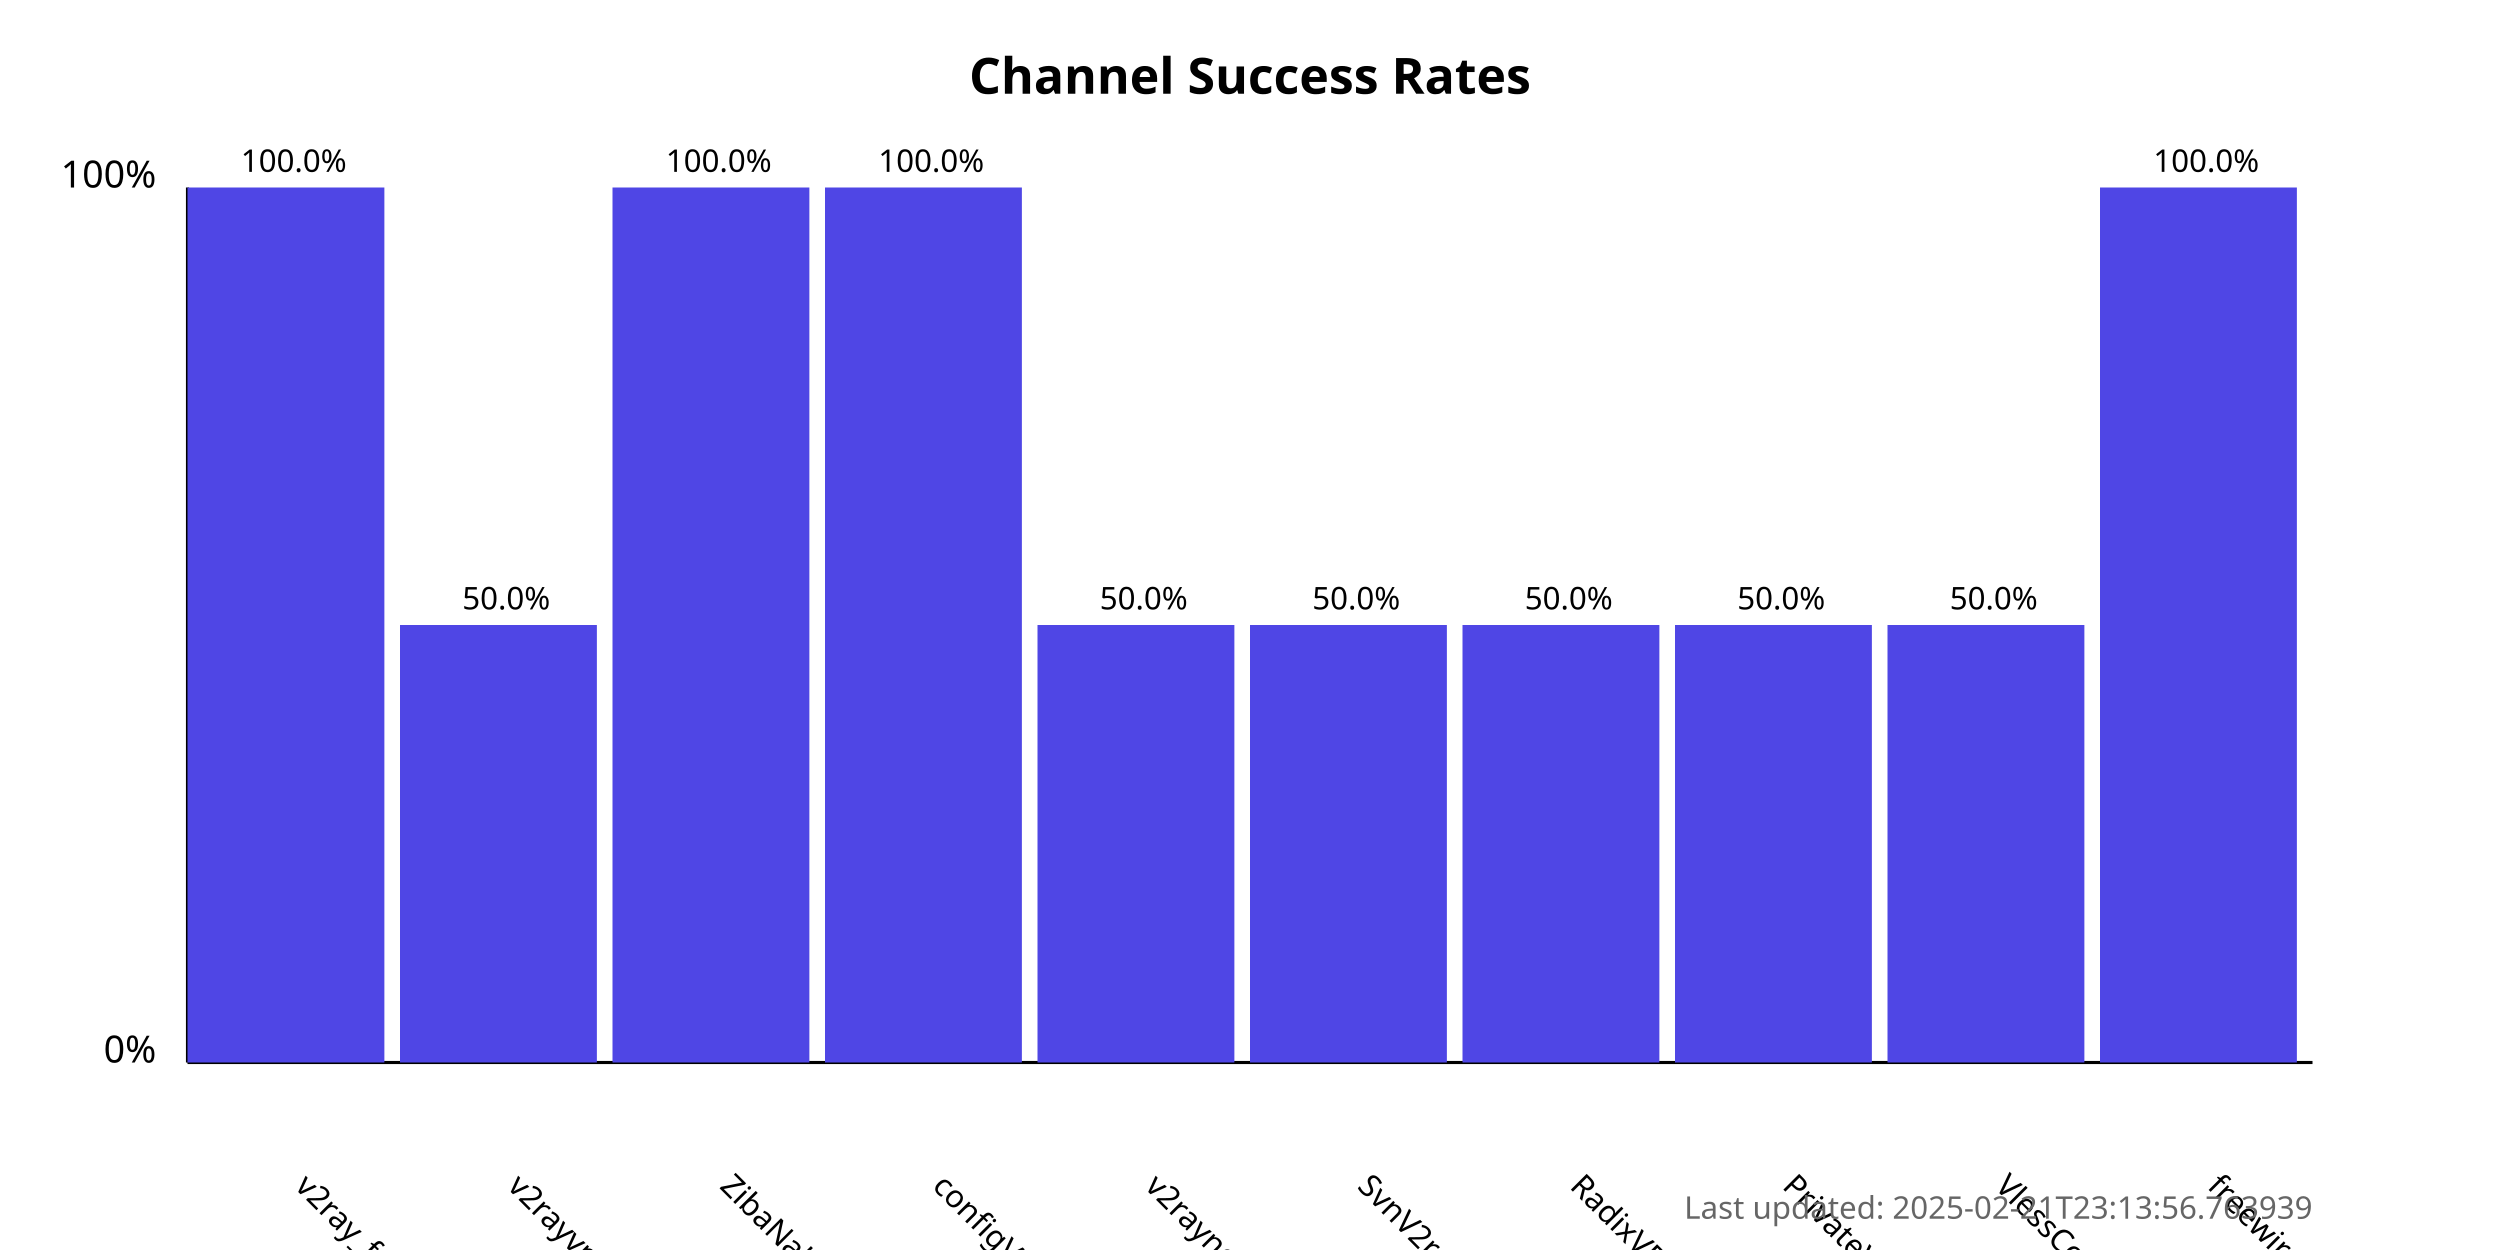
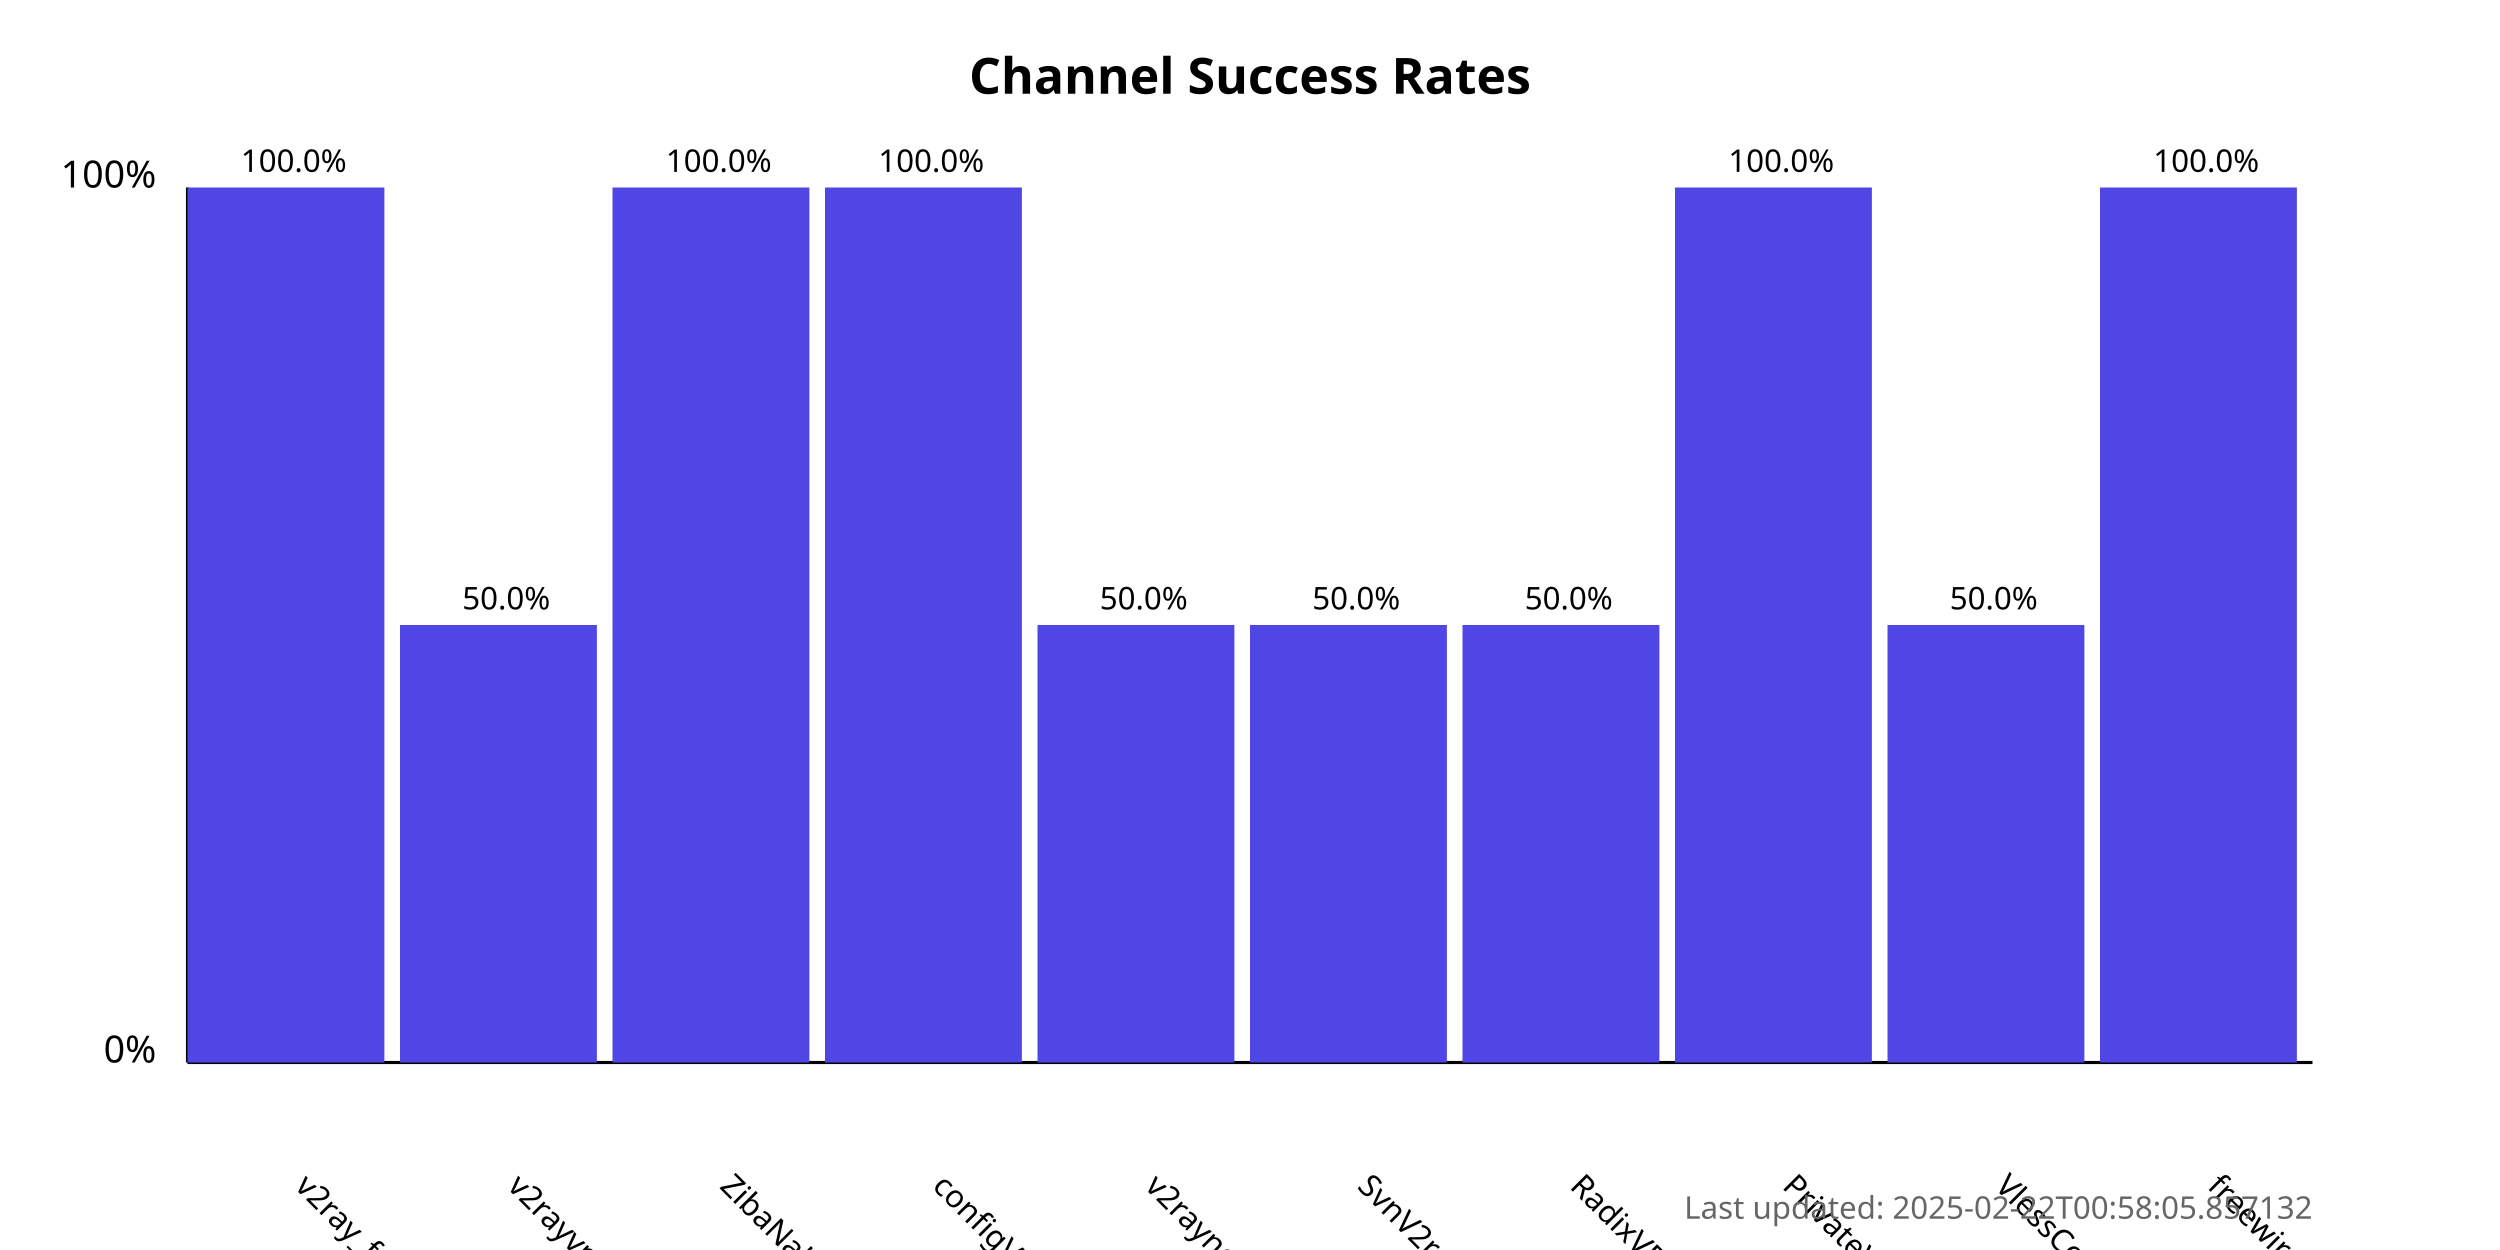
<svg xmlns="http://www.w3.org/2000/svg" width="800" height="400">
  <style>
            .chart-title { font: bold 16px sans-serif; }
            .axis-label { font: 12px sans-serif; }
            .tick-label { font: 10px sans-serif; }
            .bar { fill: #4f46e5; }
            .bar:hover { fill: #6366f1; }
            .timestamp { font: 10px sans-serif; fill: #666; }
        </style>
  <text x="400.0" y="30" text-anchor="middle" class="chart-title">
            Channel Success Rates
        </text>
  <line x1="60" y1="340" x2="60" y2="60" stroke="black" stroke-width="1" />
  <line x1="60" y1="340" x2="740" y2="340" stroke="black" stroke-width="1" />
  <text x="50" y="340" text-anchor="end" class="axis-label">0%</text>
  <text x="50" y="60" text-anchor="end" class="axis-label">100%</text>
  <g>
    <rect x="60" y="60.0" width="63.0" height="280.0" class="bar" />
    <text x="94.0" y="380" transform="rotate(45, 94.0, 380)" text-anchor="start" class="tick-label">
                v2ray_free_conf
            </text>
    <text x="94.0" y="55.0" text-anchor="middle" class="tick-label">
                100.0%
            </text>
  </g>
  <g>
    <rect x="128.0" y="200.0" width="63.0" height="140.0" class="bar" />
    <text x="162.0" y="380" transform="rotate(45, 162.0, 380)" text-anchor="start" class="tick-label">
                v2rayvpno
            </text>
    <text x="162.0" y="195.0" text-anchor="middle" class="tick-label">
                50.0%
            </text>
  </g>
  <g>
    <rect x="196.0" y="60.0" width="63.0" height="280.0" class="bar" />
    <text x="230.0" y="380" transform="rotate(45, 230.0, 380)" text-anchor="start" class="tick-label">
                ZibaNabz
            </text>
    <text x="230.0" y="55.0" text-anchor="middle" class="tick-label">
                100.0%
            </text>
  </g>
  <g>
    <rect x="264.0" y="60.0" width="63.0" height="280.0" class="bar" />
    <text x="298.0" y="380" transform="rotate(45, 298.0, 380)" text-anchor="start" class="tick-label">
                configV2rayForFree
            </text>
    <text x="298.0" y="55.0" text-anchor="middle" class="tick-label">
                100.0%
            </text>
  </g>
  <g>
    <rect x="332.0" y="200.0" width="63.0" height="140.0" class="bar" />
    <text x="366.0" y="380" transform="rotate(45, 366.0, 380)" text-anchor="start" class="tick-label">
                v2rayngvpn
            </text>
    <text x="366.0" y="195.0" text-anchor="middle" class="tick-label">
                50.0%
            </text>
  </g>
  <g>
    <rect x="400.0" y="200.0" width="63.0" height="140.0" class="bar" />
    <text x="434.0" y="380" transform="rotate(45, 434.0, 380)" text-anchor="start" class="tick-label">
                SvnV2ray
            </text>
    <text x="434.0" y="195.0" text-anchor="middle" class="tick-label">
                50.0%
            </text>
  </g>
  <g>
    <rect x="468.0" y="200.0" width="63.0" height="140.0" class="bar" />
    <text x="502.0" y="380" transform="rotate(45, 502.0, 380)" text-anchor="start" class="tick-label">
                RadixVPN
            </text>
    <text x="502.0" y="195.0" text-anchor="middle" class="tick-label">
                50.0%
            </text>
  </g>
  <g>
-     <rect x="536.0" y="200.0" width="63.0" height="140.0" class="bar" />
+     <rect x="536.0" y="60.0" width="63.0" height="280.0" class="bar" />
    <text x="570.0" y="380" transform="rotate(45, 570.0, 380)" text-anchor="start" class="tick-label">
                PrivateVPNs
            </text>
-     <text x="570.0" y="195.0" text-anchor="middle" class="tick-label">
-                 50.0%
+     <text x="570.0" y="55.0" text-anchor="middle" class="tick-label">
+                 100.0%
            </text>
  </g>
  <g>
    <rect x="604.0" y="200.0" width="63.0" height="140.0" class="bar" />
    <text x="638.0" y="380" transform="rotate(45, 638.0, 380)" text-anchor="start" class="tick-label">
                VlessConfig
            </text>
    <text x="638.0" y="195.0" text-anchor="middle" class="tick-label">
                50.0%
            </text>
  </g>
  <g>
    <rect x="672.0" y="60.0" width="63.0" height="280.0" class="bar" />
    <text x="706.0" y="380" transform="rotate(45, 706.0, 380)" text-anchor="start" class="tick-label">
                freewireguard
            </text>
    <text x="706.0" y="55.0" text-anchor="middle" class="tick-label">
                100.0%
            </text>
  </g>
  <text x="740" y="390" text-anchor="end" class="timestamp">
-             Last updated: 2025-02-21T23:13:56.763939
+             Last updated: 2025-02-22T00:58:05.857132
        </text>
</svg>
